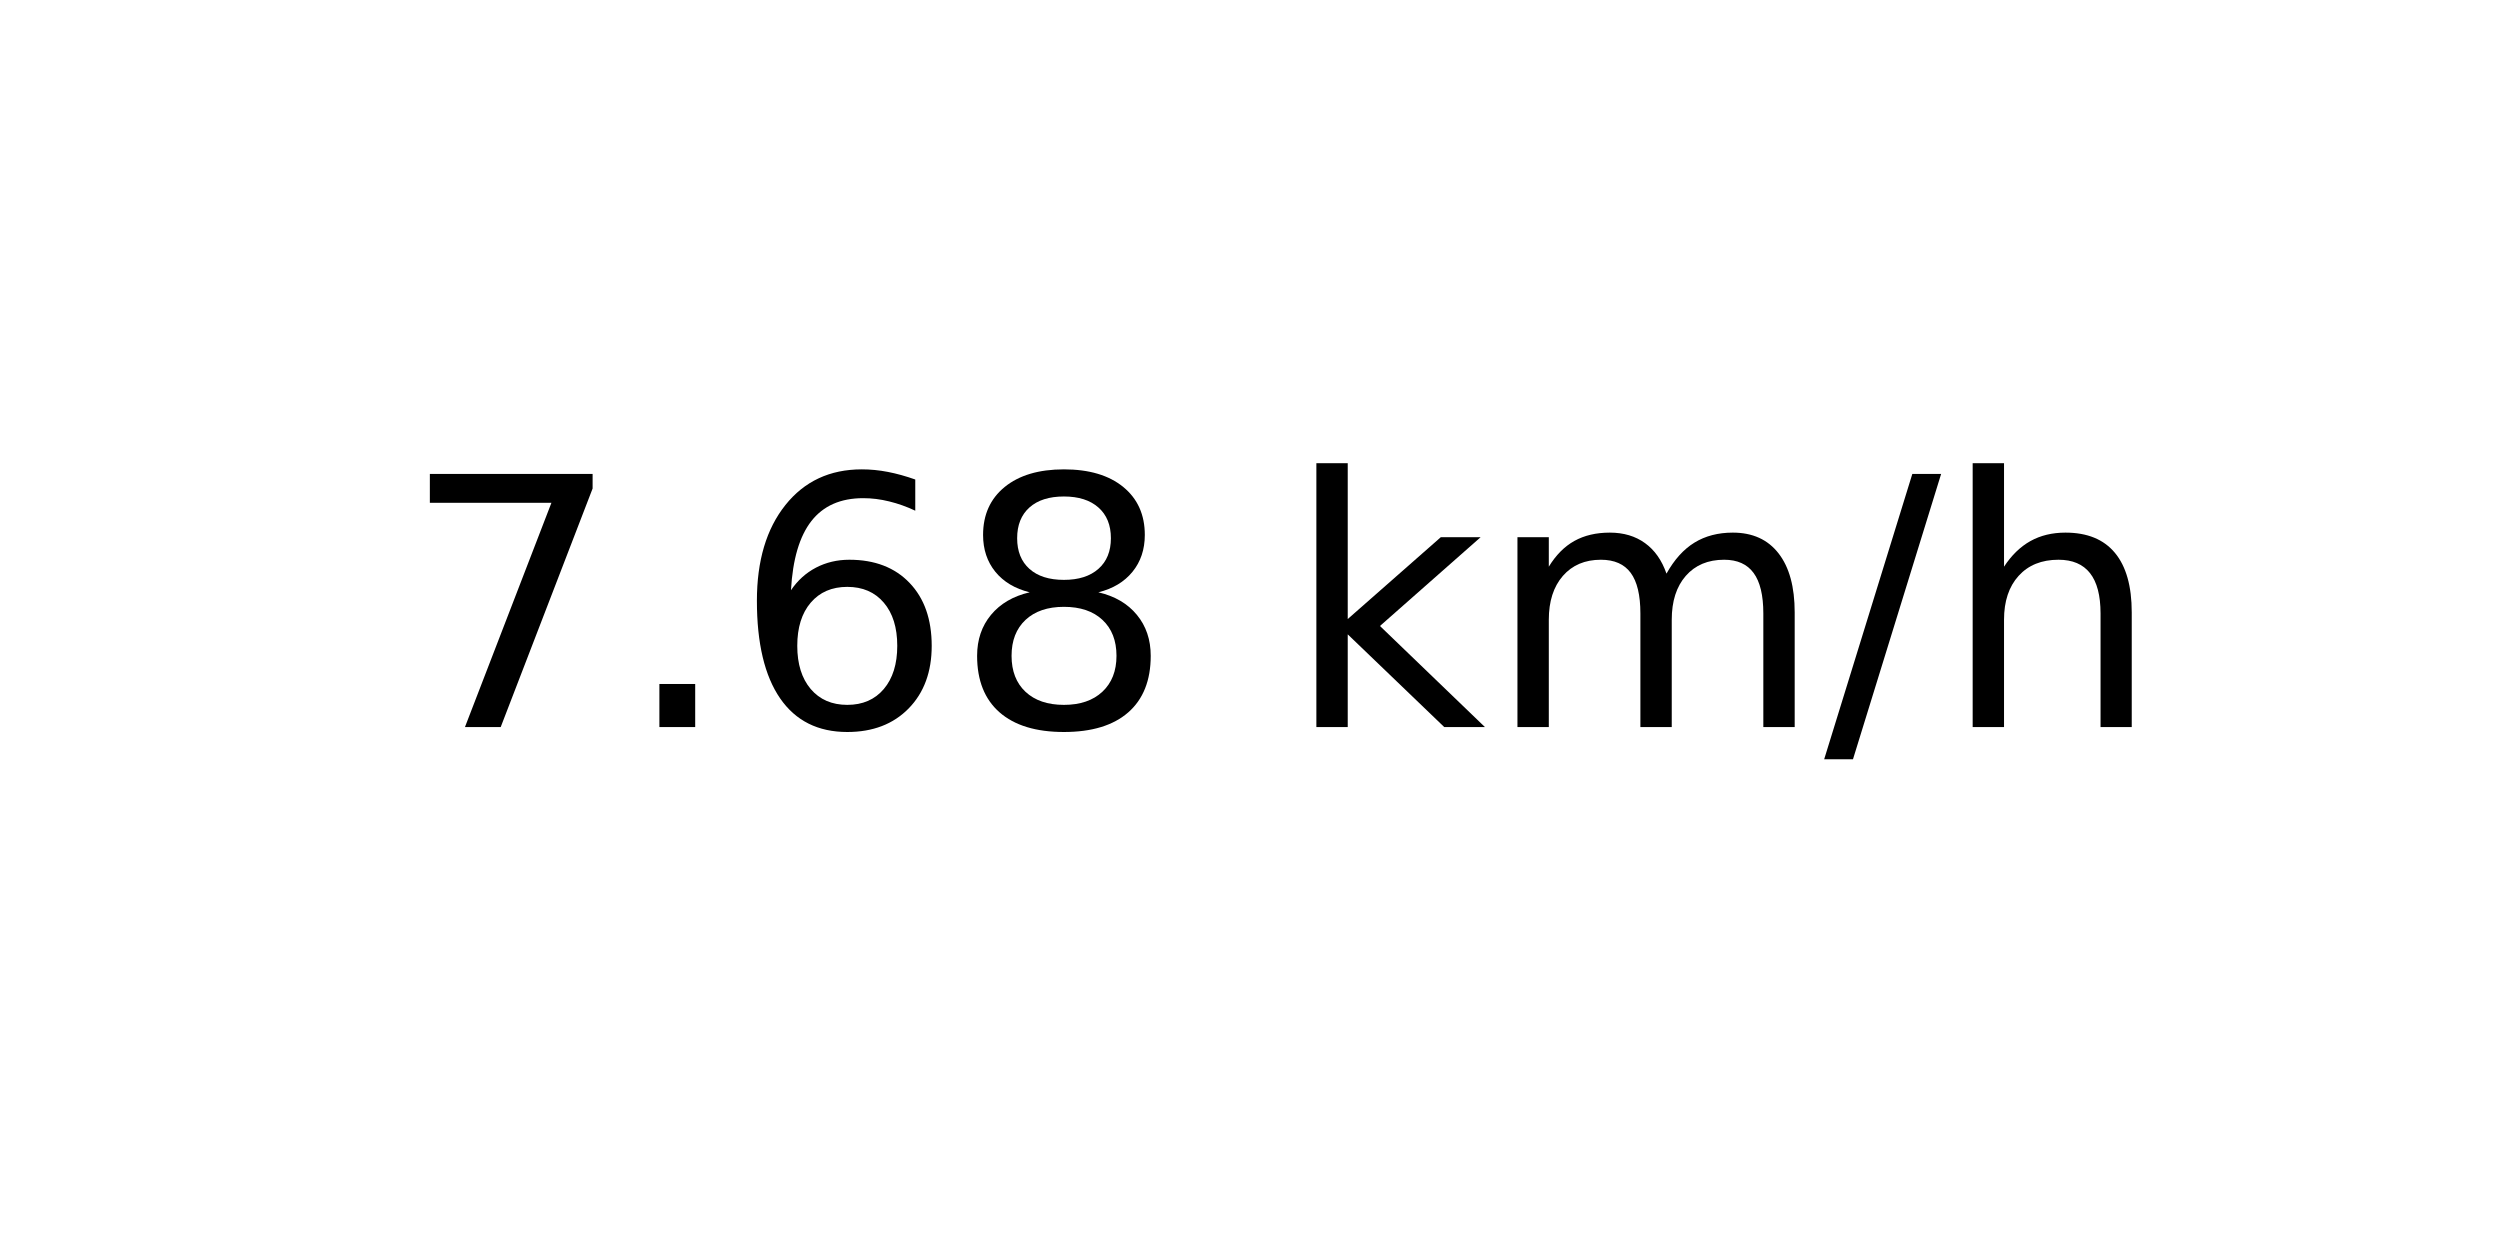
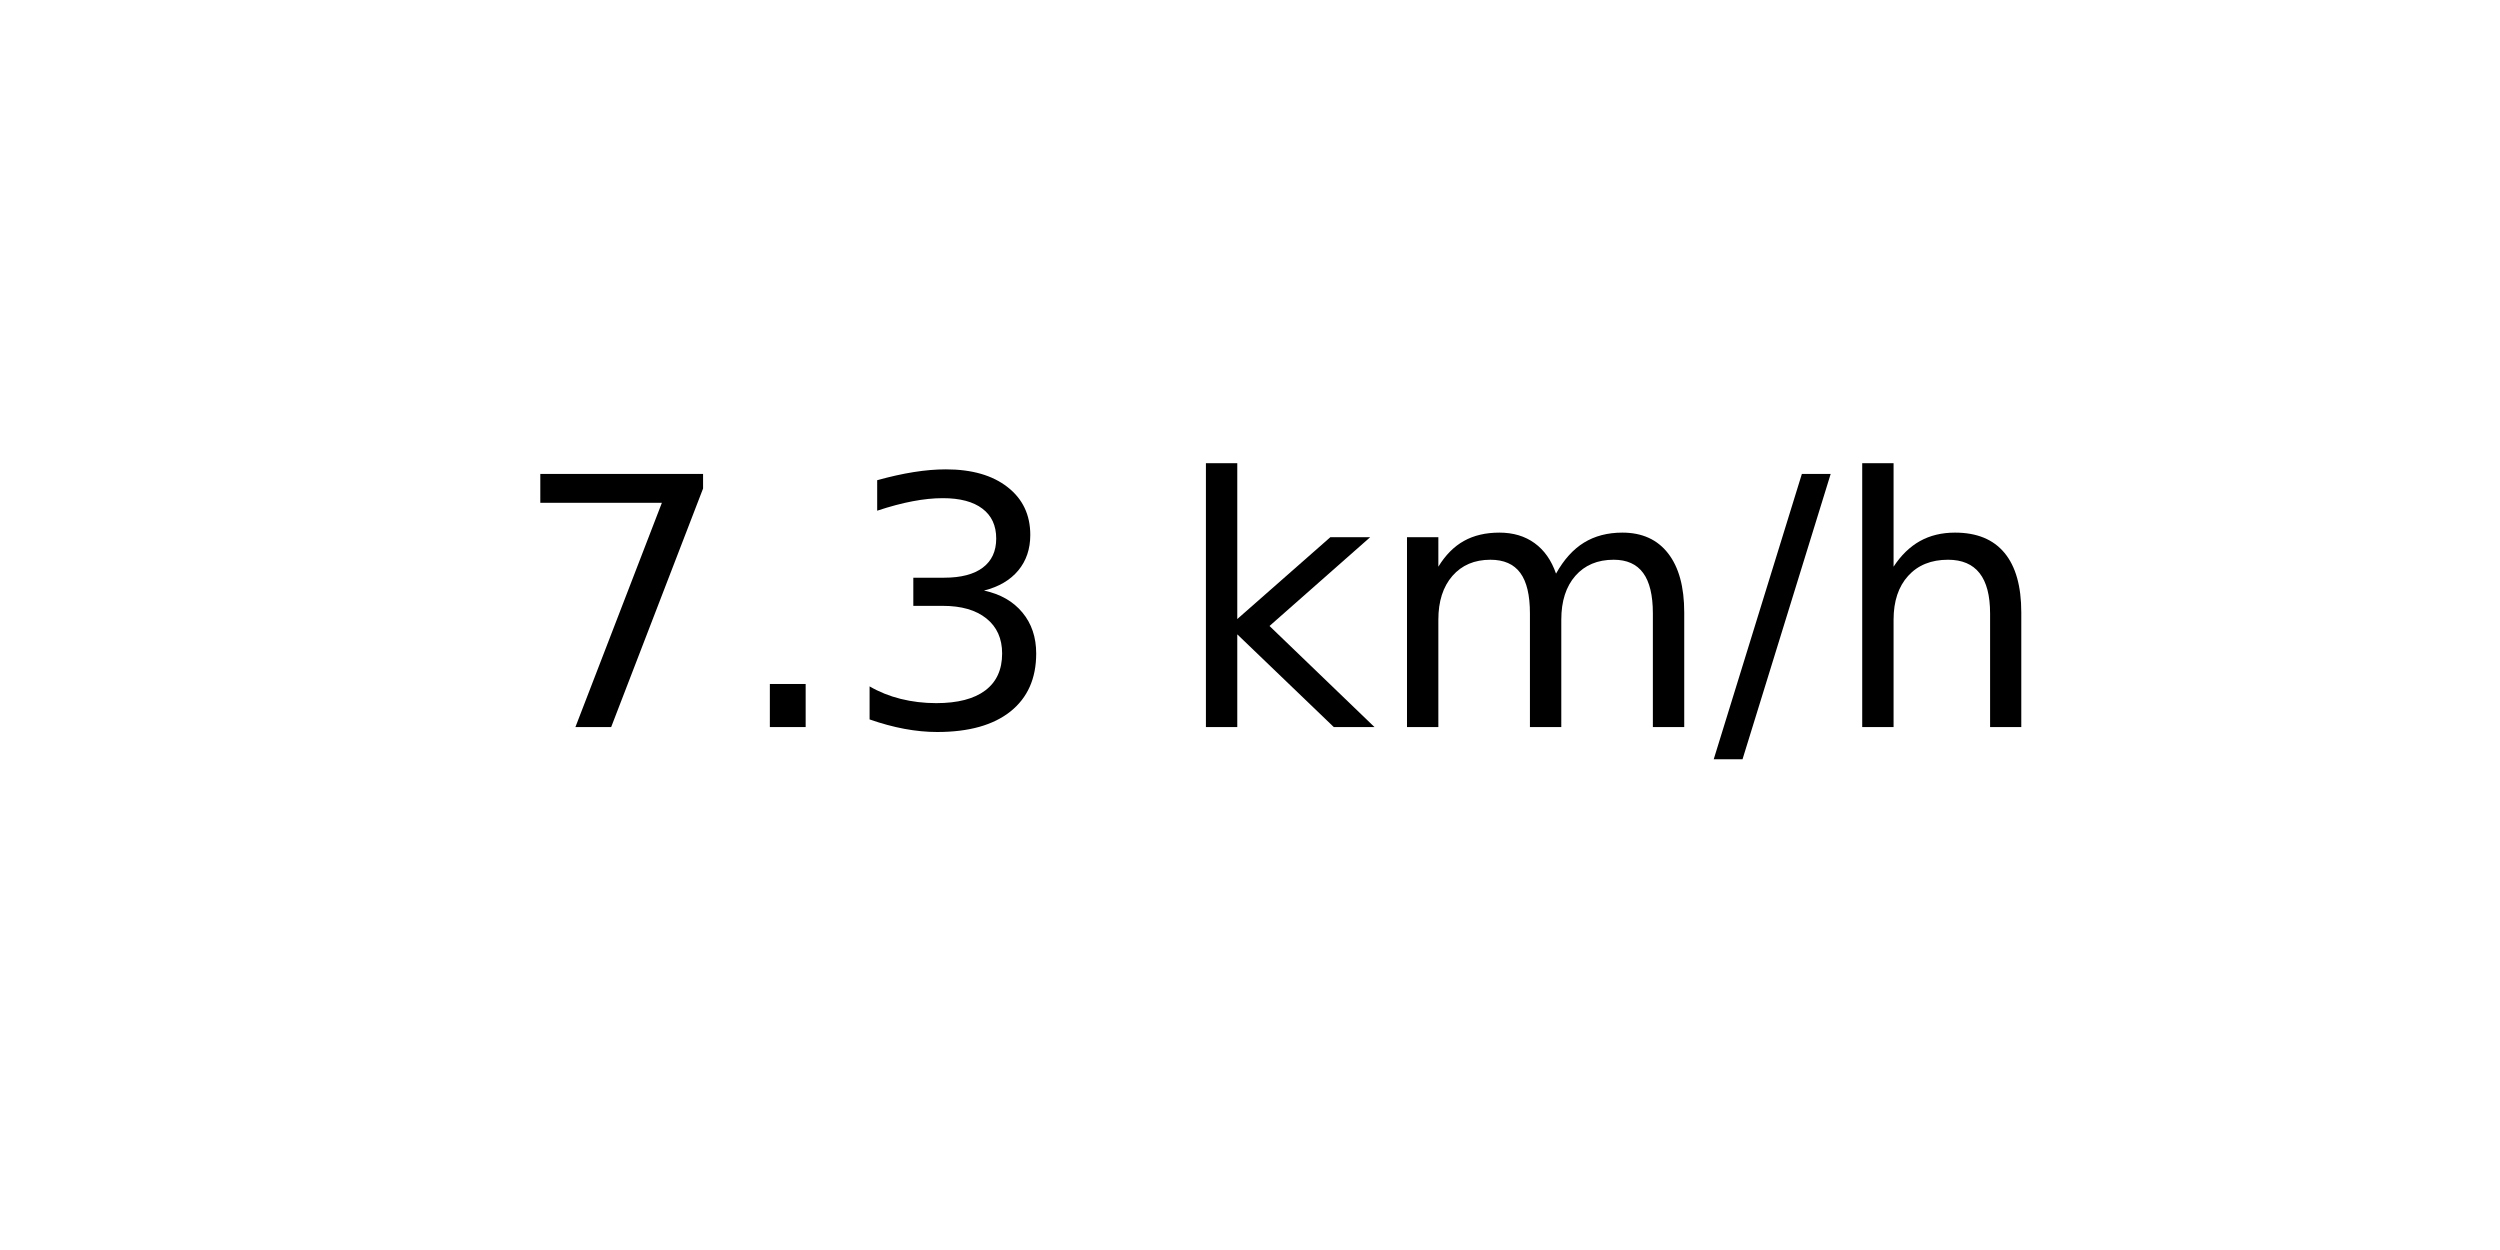
<svg xmlns="http://www.w3.org/2000/svg" xmlns:xlink="http://www.w3.org/1999/xlink" width="72pt" height="36pt" viewBox="0 0 72 36" version="1.1">
  <defs>
    <style type="text/css">*{stroke-linejoin: round; stroke-linecap: butt}</style>
  </defs>
  <g id="figure_1">
    <g id="axes_1">
      <g id="text_1">
-         <g transform="translate(11.55937 20.93937) scale(0.1 -0.1)">
+         <g transform="translate(14.74062 20.93937) scale(0.1 -0.1)">
          <defs>
            <path id="DejaVuSans-37" d="M 525 4666  L 3525 4666  L 3525 4397  L 1831 0  L 1172 0  L 2766 4134  L 525 4134  L 525 4666  z " transform="scale(0.015625)" />
            <path id="DejaVuSans-2e" d="M 684 794  L 1344 794  L 1344 0  L 684 0  L 684 794  z " transform="scale(0.015625)" />
-             <path id="DejaVuSans-36" d="M 2113 2584  Q 1688 2584 1439 2293  Q 1191 2003 1191 1497  Q 1191 994 1439 701  Q 1688 409 2113 409  Q 2538 409 2786 701  Q 3034 994 3034 1497  Q 3034 2003 2786 2293  Q 2538 2584 2113 2584  z M 3366 4563  L 3366 3988  Q 3128 4100 2886 4159  Q 2644 4219 2406 4219  Q 1781 4219 1451 3797  Q 1122 3375 1075 2522  Q 1259 2794 1537 2939  Q 1816 3084 2150 3084  Q 2853 3084 3261 2657  Q 3669 2231 3669 1497  Q 3669 778 3244 343  Q 2819 -91 2113 -91  Q 1303 -91 875 529  Q 447 1150 447 2328  Q 447 3434 972 4092  Q 1497 4750 2381 4750  Q 2619 4750 2861 4703  Q 3103 4656 3366 4563  z " transform="scale(0.015625)" />
-             <path id="DejaVuSans-38" d="M 2034 2216  Q 1584 2216 1326 1975  Q 1069 1734 1069 1313  Q 1069 891 1326 650  Q 1584 409 2034 409  Q 2484 409 2743 651  Q 3003 894 3003 1313  Q 3003 1734 2745 1975  Q 2488 2216 2034 2216  z M 1403 2484  Q 997 2584 770 2862  Q 544 3141 544 3541  Q 544 4100 942 4425  Q 1341 4750 2034 4750  Q 2731 4750 3128 4425  Q 3525 4100 3525 3541  Q 3525 3141 3298 2862  Q 3072 2584 2669 2484  Q 3125 2378 3379 2068  Q 3634 1759 3634 1313  Q 3634 634 3220 271  Q 2806 -91 2034 -91  Q 1263 -91 848 271  Q 434 634 434 1313  Q 434 1759 690 2068  Q 947 2378 1403 2484  z M 1172 3481  Q 1172 3119 1398 2916  Q 1625 2713 2034 2713  Q 2441 2713 2670 2916  Q 2900 3119 2900 3481  Q 2900 3844 2670 4047  Q 2441 4250 2034 4250  Q 1625 4250 1398 4047  Q 1172 3844 1172 3481  z " transform="scale(0.015625)" />
+             <path id="DejaVuSans-33" d="M 2597 2516  Q 3050 2419 3304 2112  Q 3559 1806 3559 1356  Q 3559 666 3084 287  Q 2609 -91 1734 -91  Q 1441 -91 1130 -33  Q 819 25 488 141  L 488 750  Q 750 597 1062 519  Q 1375 441 1716 441  Q 2309 441 2620 675  Q 2931 909 2931 1356  Q 2931 1769 2642 2001  Q 2353 2234 1838 2234  L 1294 2234  L 1294 2753  L 1863 2753  Q 2328 2753 2575 2939  Q 2822 3125 2822 3475  Q 2822 3834 2567 4026  Q 2313 4219 1838 4219  Q 1578 4219 1281 4162  Q 984 4106 628 3988  L 628 4550  Q 988 4650 1302 4700  Q 1616 4750 1894 4750  Q 2613 4750 3031 4423  Q 3450 4097 3450 3541  Q 3450 3153 3228 2886  Q 3006 2619 2597 2516  z " transform="scale(0.015625)" />
            <path id="DejaVuSans-20" transform="scale(0.015625)" />
            <path id="DejaVuSans-6b" d="M 581 4863  L 1159 4863  L 1159 1991  L 2875 3500  L 3609 3500  L 1753 1863  L 3688 0  L 2938 0  L 1159 1709  L 1159 0  L 581 0  L 581 4863  z " transform="scale(0.015625)" />
            <path id="DejaVuSans-6d" d="M 3328 2828  Q 3544 3216 3844 3400  Q 4144 3584 4550 3584  Q 5097 3584 5394 3201  Q 5691 2819 5691 2113  L 5691 0  L 5113 0  L 5113 2094  Q 5113 2597 4934 2840  Q 4756 3084 4391 3084  Q 3944 3084 3684 2787  Q 3425 2491 3425 1978  L 3425 0  L 2847 0  L 2847 2094  Q 2847 2600 2669 2842  Q 2491 3084 2119 3084  Q 1678 3084 1418 2786  Q 1159 2488 1159 1978  L 1159 0  L 581 0  L 581 3500  L 1159 3500  L 1159 2956  Q 1356 3278 1631 3431  Q 1906 3584 2284 3584  Q 2666 3584 2933 3390  Q 3200 3197 3328 2828  z " transform="scale(0.015625)" />
            <path id="DejaVuSans-2f" d="M 1625 4666  L 2156 4666  L 531 -594  L 0 -594  L 1625 4666  z " transform="scale(0.015625)" />
            <path id="DejaVuSans-68" d="M 3513 2113  L 3513 0  L 2938 0  L 2938 2094  Q 2938 2591 2744 2837  Q 2550 3084 2163 3084  Q 1697 3084 1428 2787  Q 1159 2491 1159 1978  L 1159 0  L 581 0  L 581 4863  L 1159 4863  L 1159 2956  Q 1366 3272 1645 3428  Q 1925 3584 2291 3584  Q 2894 3584 3203 3211  Q 3513 2838 3513 2113  z " transform="scale(0.015625)" />
          </defs>
          <use xlink:href="#DejaVuSans-37" />
          <use xlink:href="#DejaVuSans-2e" x="63.623" />
-           <use xlink:href="#DejaVuSans-36" x="95.41" />
-           <use xlink:href="#DejaVuSans-38" x="159.033" />
-           <use xlink:href="#DejaVuSans-20" x="222.656" />
-           <use xlink:href="#DejaVuSans-6b" x="254.443" />
-           <use xlink:href="#DejaVuSans-6d" x="312.354" />
-           <use xlink:href="#DejaVuSans-2f" x="409.766" />
-           <use xlink:href="#DejaVuSans-68" x="443.457" />
+           <use xlink:href="#DejaVuSans-33" x="95.41" />
+           <use xlink:href="#DejaVuSans-20" x="159.033" />
+           <use xlink:href="#DejaVuSans-6b" x="190.82" />
+           <use xlink:href="#DejaVuSans-6d" x="248.73" />
+           <use xlink:href="#DejaVuSans-2f" x="346.143" />
+           <use xlink:href="#DejaVuSans-68" x="379.834" />
        </g>
      </g>
    </g>
  </g>
</svg>
